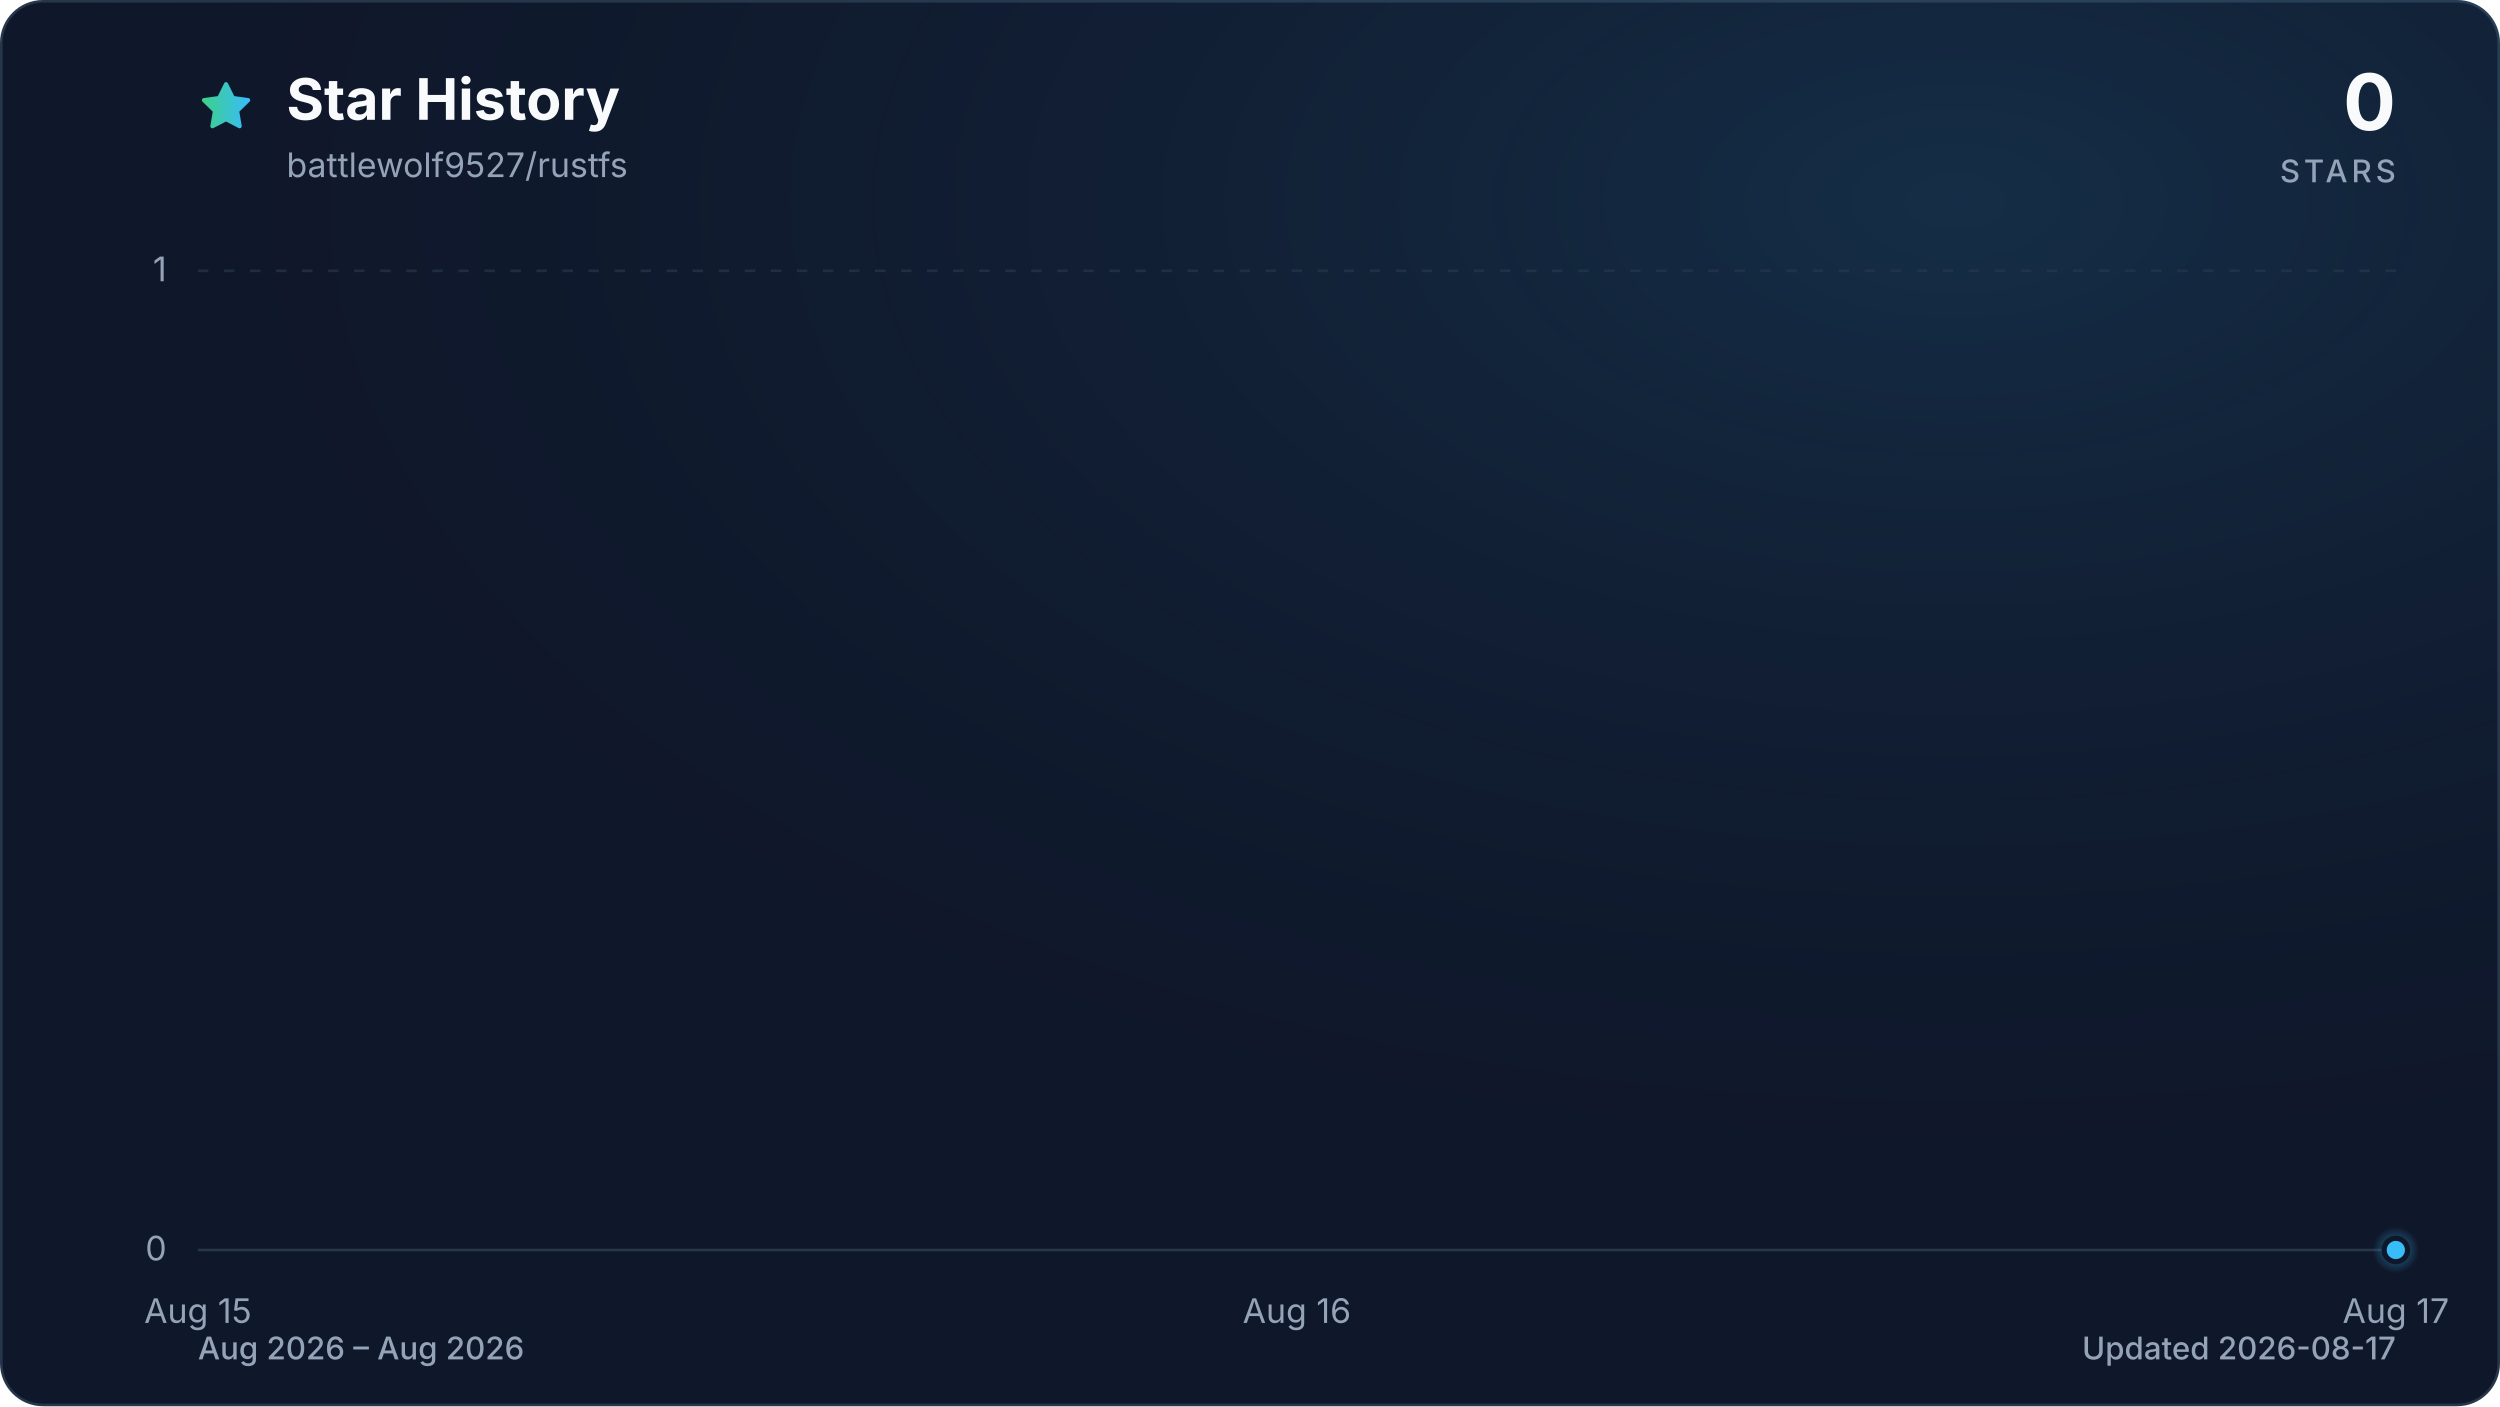
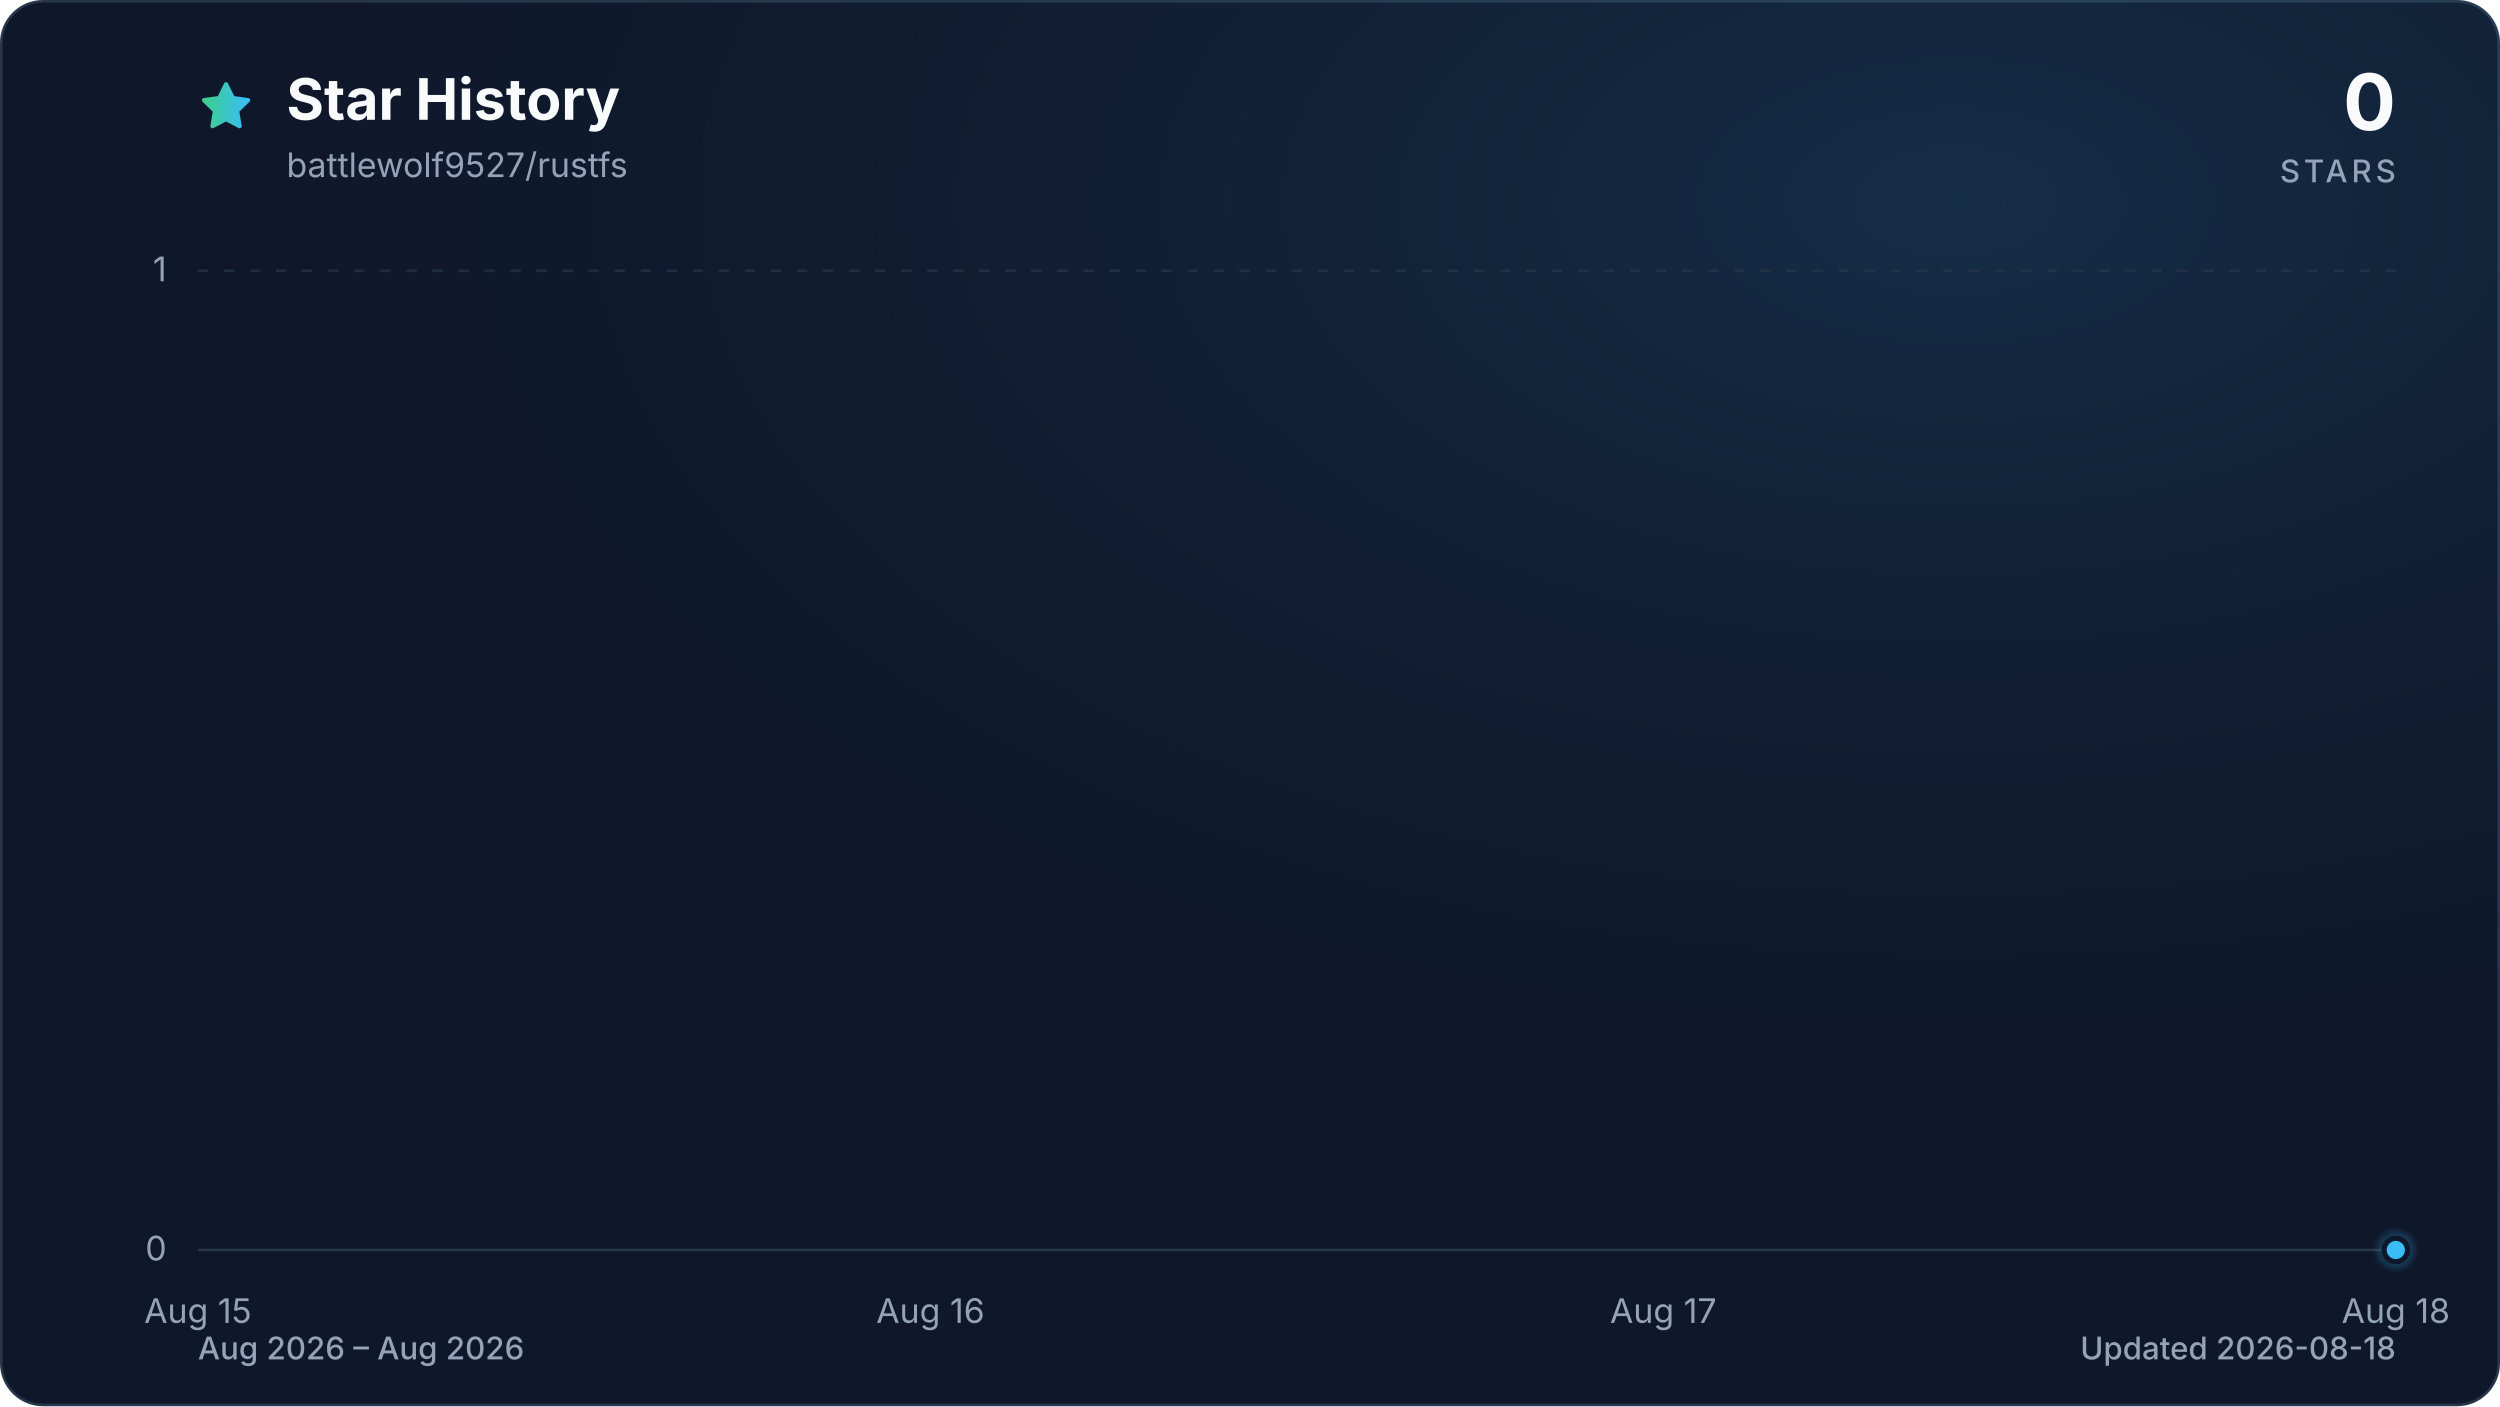
<svg xmlns="http://www.w3.org/2000/svg" viewBox="0 0 960 540" role="img" aria-labelledby="title description" data-style="gradient" data-variant="glow" data-animated="true">
  <defs>
    <linearGradient id="trend" x1="0" y1="0" x2="1" y2="0">
      <stop offset="0%" stop-color="#3ecf8e" />
      <stop offset="100%" stop-color="#38bdf8" />
    </linearGradient>
    <linearGradient id="area" x1="0" y1="0" x2="0" y2="1">
      <stop offset="0%" stop-color="#3ecf8e" stop-opacity="0.30" />
      <stop offset="55%" stop-color="#38bdf8" stop-opacity="0.10" />
      <stop offset="100%" stop-color="#38bdf8" stop-opacity="0.01" />
    </linearGradient>
    <radialGradient id="marker-halo" cx="50%" cy="50%" r="50%">
      <stop offset="0%" stop-color="#38bdf8" stop-opacity="0.55" />
      <stop offset="100%" stop-color="#38bdf8" stop-opacity="0" />
    </radialGradient>
    <radialGradient id="surface-glow" cx="78%" cy="14%" r="80%">
      <stop offset="0%" stop-color="#38bdf8" stop-opacity="0.14" />
      <stop offset="100%" stop-color="#0f172a" stop-opacity="0" />
    </radialGradient>
    <filter id="trend-glow" x="-20%" y="-20%" width="140%" height="140%">
      <feGaussianBlur stdDeviation="7" />
    </filter>
  </defs>
  <style>
.trend-enter{transform-box:fill-box;transform-origin:center;animation:trend-enter 520ms cubic-bezier(0.16,1,0.3,1)}
.marker-enter{transform-box:fill-box;transform-origin:center;animation:marker-enter 320ms cubic-bezier(0.16,1,0.3,1) 200ms both}
.marker-pulse{transform-box:fill-box;transform-origin:center;animation:marker-pulse 2.6s ease-out infinite}
@keyframes trend-enter{from{opacity:.35;transform:translateY(10px)}to{opacity:1;transform:translateY(0)}}
@keyframes marker-enter{from{opacity:0;transform:scale(.4)}to{opacity:1;transform:scale(1)}}
@keyframes marker-pulse{0%{opacity:.5;transform:scale(.7)}70%,100%{opacity:0;transform:scale(2.1)}}
@media (prefers-reduced-motion:reduce){.trend-enter,.marker-enter,.marker-pulse{animation:none!important}}
@media (prefers-reduced-motion:reduce){.marker-pulse{opacity:0}}
</style>
  <rect x="0.5" y="0.5" width="959" height="539" fill="#0f172a" stroke="#27364a" stroke-width="1" rx="16" />
  <rect width="960" height="540" fill="url(#surface-glow)" rx="16" />
  <path d="M12 2.6l2.9 5.9 6.5.9-4.7 4.6 1.1 6.5-5.8-3-5.8 3 1.1-6.5-4.7-4.6 6.5-.9L12 2.6Z" transform="translate(76 30) scale(.9)" fill="url(#trend)" stroke="url(#trend)" stroke-width="1.8" stroke-linejoin="round" aria-hidden="true" />
  <text x="110" y="46" fill="#f8fafc" font-family="ui-sans-serif, system-ui, -apple-system, BlinkMacSystemFont, 'Segoe UI', sans-serif" font-size="22" font-weight="700">Star History</text>
  <text x="110" y="68" fill="#94a3b8" font-family="ui-sans-serif, system-ui, -apple-system, BlinkMacSystemFont, 'Segoe UI', sans-serif" font-size="13">battlewolf9527/rustfs</text>
  <text x="920" y="50" fill="#f8fafc" font-family="ui-sans-serif, system-ui, -apple-system, BlinkMacSystemFont, 'Segoe UI', sans-serif" font-size="30" font-weight="700" text-anchor="end">0</text>
  <text x="920" y="70" fill="#94a3b8" font-family="ui-sans-serif, system-ui, -apple-system, BlinkMacSystemFont, 'Segoe UI', sans-serif" font-size="12" font-weight="500" letter-spacing="1.5" text-anchor="end">STARS</text>
  <line x1="76" y1="480.0" x2="920" y2="480.0" stroke="#27364a" stroke-width="1" stroke-dasharray="0" opacity="1" />
  <text x="64" y="484.0" fill="#94a3b8" font-family="ui-sans-serif, system-ui, -apple-system, BlinkMacSystemFont, 'Segoe UI', sans-serif" font-size="13" text-anchor="end">0</text>
  <line x1="76" y1="104.0" x2="920" y2="104.0" stroke="#27364a" stroke-width="1" stroke-dasharray="4 6" opacity="0.7" />
  <text x="64" y="108.0" fill="#94a3b8" font-family="ui-sans-serif, system-ui, -apple-system, BlinkMacSystemFont, 'Segoe UI', sans-serif" font-size="13" text-anchor="end">1</text>
  <text x="76.0" y="508" fill="#94a3b8" font-family="ui-sans-serif, system-ui, -apple-system, BlinkMacSystemFont, 'Segoe UI', sans-serif" font-size="13" text-anchor="middle">Aug 15</text>
-   <text x="498.0" y="508" fill="#94a3b8" font-family="ui-sans-serif, system-ui, -apple-system, BlinkMacSystemFont, 'Segoe UI', sans-serif" font-size="13" text-anchor="middle">Aug 16</text>
-   <text x="920.0" y="508" fill="#94a3b8" font-family="ui-sans-serif, system-ui, -apple-system, BlinkMacSystemFont, 'Segoe UI', sans-serif" font-size="13" text-anchor="middle">Aug 17</text>
+   <text x="357.3" y="508" fill="#94a3b8" font-family="ui-sans-serif, system-ui, -apple-system, BlinkMacSystemFont, 'Segoe UI', sans-serif" font-size="13" text-anchor="middle">Aug 16</text>
+   <text x="638.7" y="508" fill="#94a3b8" font-family="ui-sans-serif, system-ui, -apple-system, BlinkMacSystemFont, 'Segoe UI', sans-serif" font-size="13" text-anchor="middle">Aug 17</text>
+   <text x="920.0" y="508" fill="#94a3b8" font-family="ui-sans-serif, system-ui, -apple-system, BlinkMacSystemFont, 'Segoe UI', sans-serif" font-size="13" text-anchor="middle">Aug 18</text>
  <g class="trend-enter">
-     <path d="M 76.0 480.0 C 216.7 480.0, 357.3 480.0, 498.0 480.0 C 638.7 480.0, 779.3 480.0, 920.0 480.0 L 920.0 480.0 L 76.0 480.0 Z" fill="url(#area)" />
-     <path d="M 76.0 480.0 C 216.7 480.0, 357.3 480.0, 498.0 480.0 C 638.7 480.0, 779.3 480.0, 920.0 480.0" fill="none" stroke="url(#trend)" stroke-width="12" stroke-linecap="round" stroke-linejoin="round" opacity="0.16" filter="url(#trend-glow)" />
-     <path d="M 76.0 480.0 C 216.7 480.0, 357.3 480.0, 498.0 480.0 C 638.7 480.0, 779.3 480.0, 920.0 480.0" fill="none" stroke="url(#trend)" stroke-width="3" stroke-linecap="round" stroke-linejoin="round" />
+     <path d="M 76.0 480.0 C 169.8 480.0, 263.6 480.0, 357.3 480.0 C 451.1 480.0, 544.9 480.0, 638.7 480.0 C 732.4 480.0, 826.2 480.0, 920.0 480.0 L 920.0 480.0 L 76.0 480.0 Z" fill="url(#area)" />
+     <path d="M 76.0 480.0 C 169.8 480.0, 263.6 480.0, 357.3 480.0 C 451.1 480.0, 544.9 480.0, 638.7 480.0 C 732.4 480.0, 826.2 480.0, 920.0 480.0" fill="none" stroke="url(#trend)" stroke-width="12" stroke-linecap="round" stroke-linejoin="round" opacity="0.16" filter="url(#trend-glow)" />
+     <path d="M 76.0 480.0 C 169.8 480.0, 263.6 480.0, 357.3 480.0 C 451.1 480.0, 544.9 480.0, 638.7 480.0 C 732.4 480.0, 826.2 480.0, 920.0 480.0" fill="none" stroke="url(#trend)" stroke-width="3" stroke-linecap="round" stroke-linejoin="round" />
  </g>
  <g class="marker-enter">
    <circle class="marker-pulse" cx="920.0" cy="480.0" r="9" fill="url(#marker-halo)" />
    <circle cx="920.0" cy="480.0" r="4.5" fill="#38bdf8" stroke="#0f172a" stroke-width="2" />
  </g>
  <text x="76" y="522" fill="#94a3b8" font-family="ui-sans-serif, system-ui, -apple-system, BlinkMacSystemFont, 'Segoe UI', sans-serif" font-size="12" font-weight="500">Aug 2026 – Aug 2026</text>
-   <text x="920" y="522" fill="#94a3b8" font-family="ui-sans-serif, system-ui, -apple-system, BlinkMacSystemFont, 'Segoe UI', sans-serif" font-size="12" font-weight="500" text-anchor="end">Updated 2026-08-17</text>
+   <text x="920" y="522" fill="#94a3b8" font-family="ui-sans-serif, system-ui, -apple-system, BlinkMacSystemFont, 'Segoe UI', sans-serif" font-size="12" font-weight="500" text-anchor="end">Updated 2026-08-18</text>
</svg>
